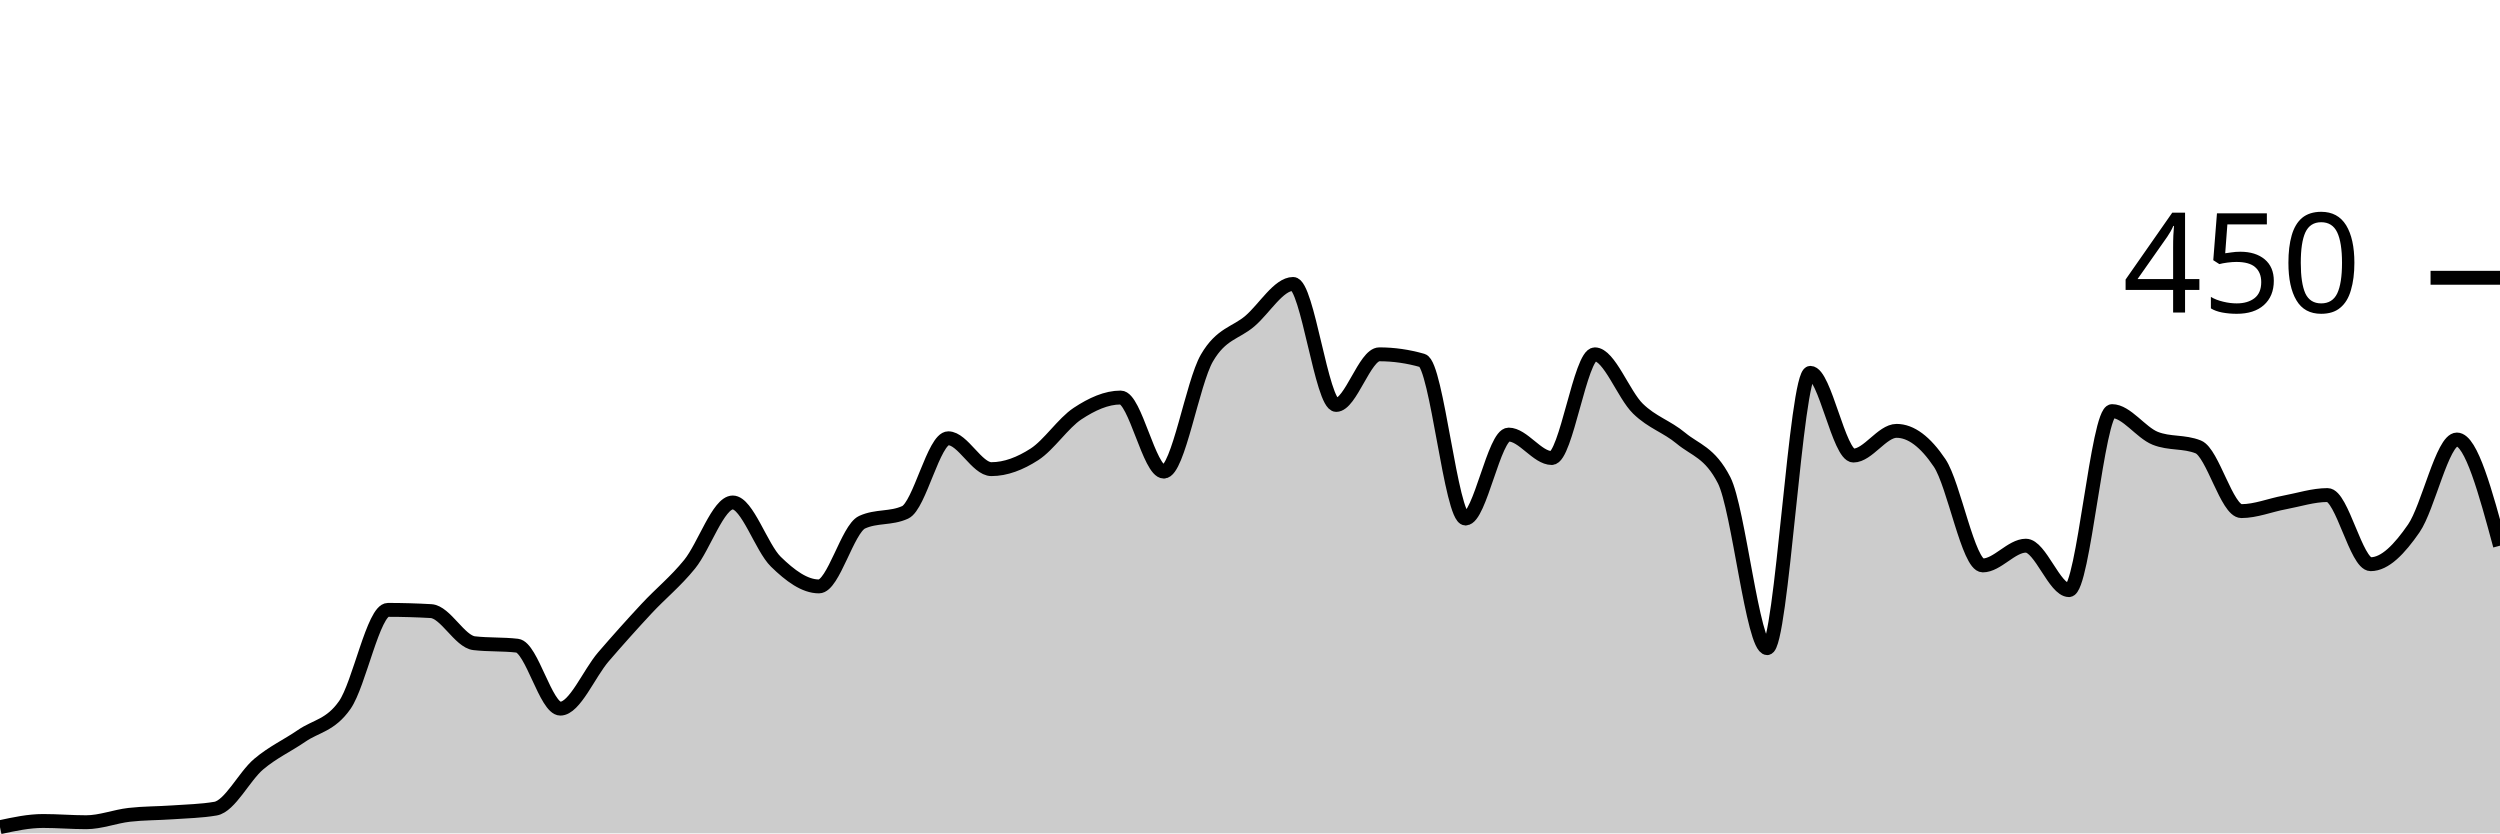
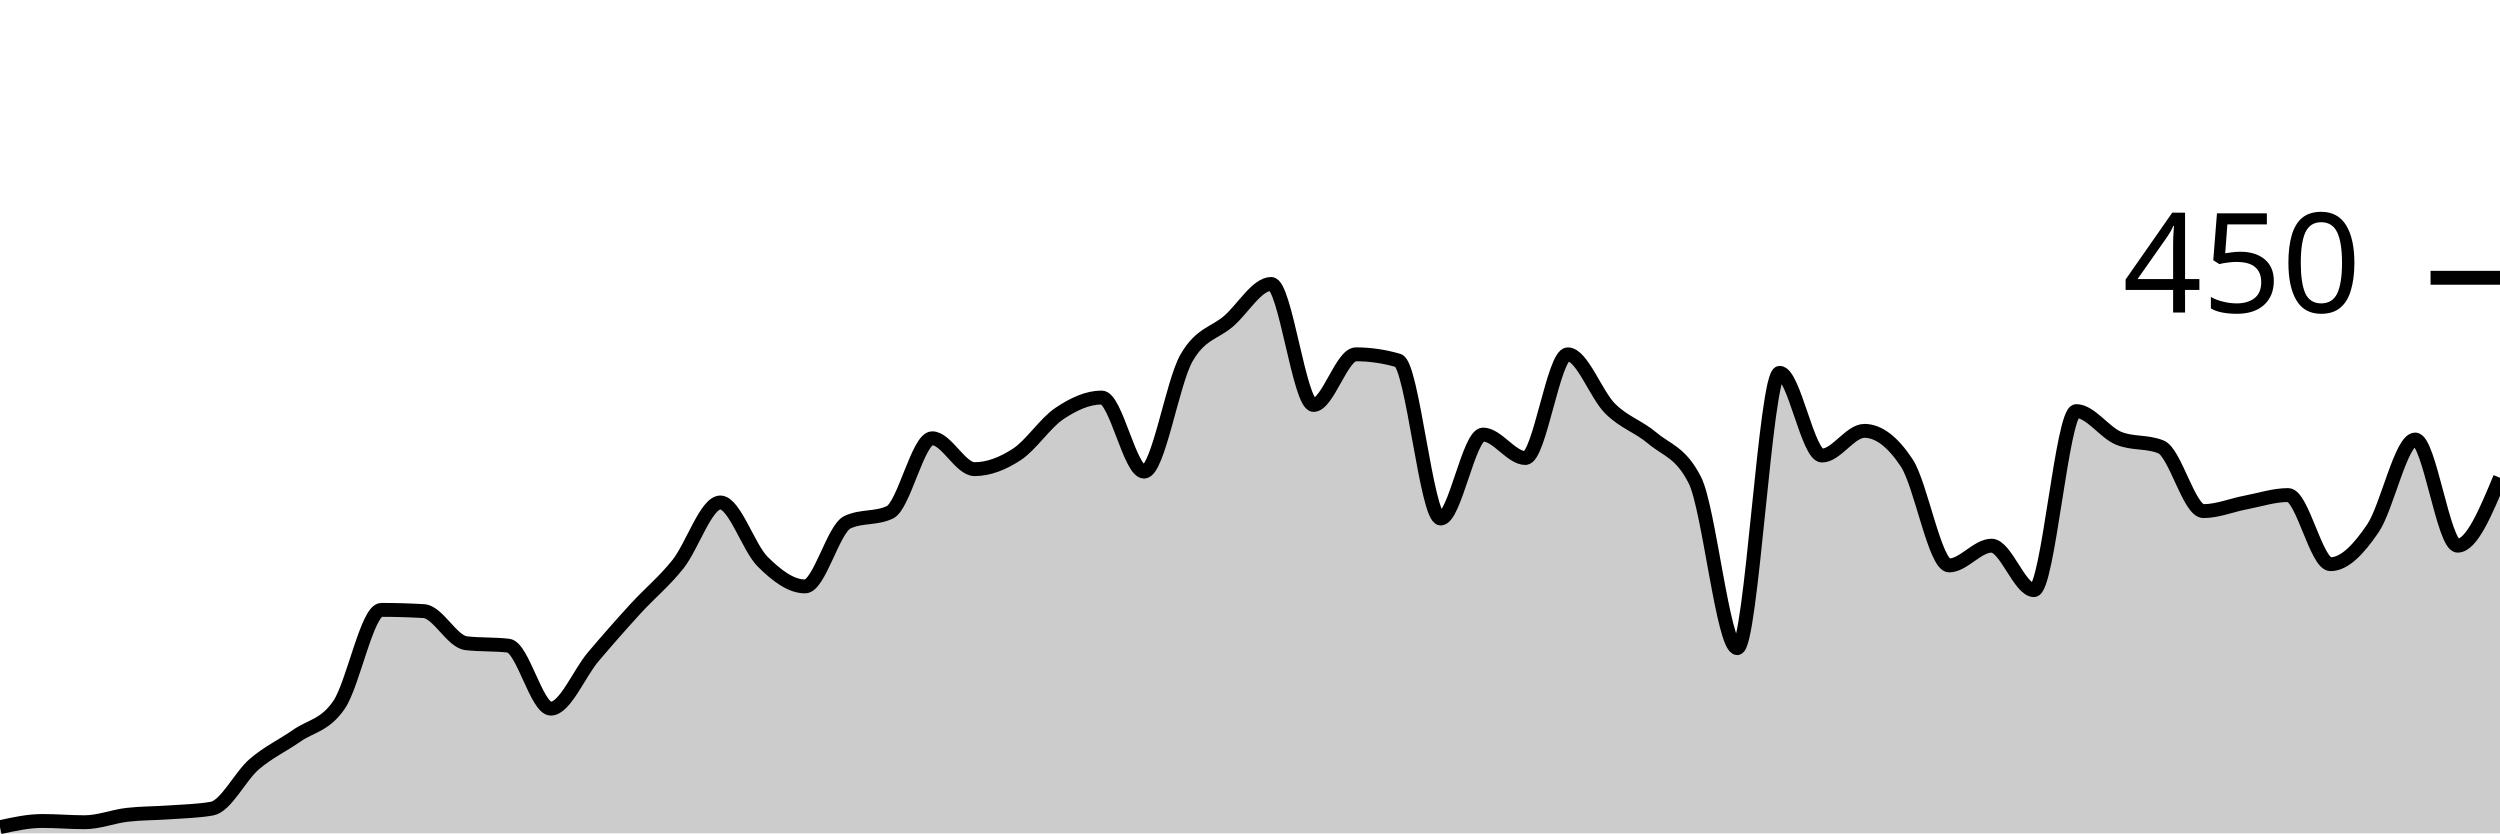
<svg xmlns="http://www.w3.org/2000/svg" viewBox="0 0 180 60">
  <g transform="translate(0,20)">
-     <path class="area" fill="rgba(0, 0, 0, 0.2)" d="M0,39.556C1.034,39.333,2.069,39.111,3.103,39.111C4.138,39.111,5.172,39.2,6.207,39.2C7.241,39.2,8.276,38.785,9.31,38.667C10.345,38.548,11.379,38.563,12.414,38.489C13.448,38.415,14.483,38.4,15.517,38.222C16.552,38.044,17.586,35.896,18.621,35.022C19.655,34.148,20.69,33.689,21.724,32.978C22.759,32.267,23.793,32.237,24.828,30.756C25.862,29.274,26.897,23.911,27.931,23.911C28.966,23.911,30,23.941,31.034,24C32.069,24.059,33.103,26.193,34.138,26.311C35.172,26.43,36.207,26.37,37.241,26.489C38.276,26.607,39.31,31.022,40.345,31.022C41.379,31.022,42.414,28.489,43.448,27.289C44.483,26.089,45.517,24.933,46.552,23.822C47.586,22.711,48.621,21.896,49.655,20.622C50.69,19.348,51.724,16.178,52.759,16.178C53.793,16.178,54.828,19.437,55.862,20.444C56.897,21.452,57.931,22.222,58.966,22.222C60,22.222,61.034,18.074,62.069,17.6C63.103,17.126,64.138,17.363,65.172,16.889C66.207,16.415,67.241,11.556,68.276,11.556C69.31,11.556,70.345,13.778,71.379,13.778C72.414,13.778,73.448,13.378,74.483,12.711C75.517,12.044,76.552,10.459,77.586,9.778C78.621,9.096,79.655,8.622,80.69,8.622C81.724,8.622,82.759,13.956,83.793,13.956C84.828,13.956,85.862,7.556,86.897,5.778C87.931,4,88.966,4,90,3.111C91.034,2.222,92.069,0.444,93.103,0.444C94.138,0.444,95.172,9.156,96.207,9.156C97.241,9.156,98.276,5.511,99.31,5.511C100.345,5.511,101.379,5.659,102.414,5.956C103.448,6.252,104.483,17.333,105.517,17.333C106.552,17.333,107.586,11.289,108.621,11.289C109.655,11.289,110.69,12.978,111.724,12.978C112.759,12.978,113.793,5.511,114.828,5.511C115.862,5.511,116.897,8.415,117.931,9.422C118.966,10.43,120,10.696,121.034,11.556C122.069,12.415,123.103,12.563,124.138,14.578C125.172,16.593,126.207,26.667,127.241,26.667C128.276,26.667,129.31,6.844,130.345,6.844C131.379,6.844,132.414,12.8,133.448,12.8C134.483,12.8,135.517,11.022,136.552,11.022C137.586,11.022,138.621,11.793,139.655,13.333C140.69,14.874,141.724,20.711,142.759,20.711C143.793,20.711,144.828,19.289,145.862,19.289C146.897,19.289,147.931,22.489,148.966,22.489C150,22.489,151.034,9.6,152.069,9.6C153.103,9.6,154.138,11.141,155.172,11.556C156.207,11.97,157.241,11.763,158.276,12.178C159.31,12.593,160.345,16.8,161.379,16.8C162.414,16.8,163.448,16.37,164.483,16.178C165.517,15.985,166.552,15.644,167.586,15.644C168.621,15.644,169.655,20.622,170.69,20.622C171.724,20.622,172.759,19.541,173.793,18.044C174.828,16.548,175.862,11.644,176.897,11.644C177.931,11.644,178.966,15.467,180,19.289L180,40C178.966,40,177.931,40,176.897,40C175.862,40,174.828,40,173.793,40C172.759,40,171.724,40,170.69,40C169.655,40,168.621,40,167.586,40C166.552,40,165.517,40,164.483,40C163.448,40,162.414,40,161.379,40C160.345,40,159.31,40,158.276,40C157.241,40,156.207,40,155.172,40C154.138,40,153.103,40,152.069,40C151.034,40,150,40,148.966,40C147.931,40,146.897,40,145.862,40C144.828,40,143.793,40,142.759,40C141.724,40,140.69,40,139.655,40C138.621,40,137.586,40,136.552,40C135.517,40,134.483,40,133.448,40C132.414,40,131.379,40,130.345,40C129.31,40,128.276,40,127.241,40C126.207,40,125.172,40,124.138,40C123.103,40,122.069,40,121.034,40C120,40,118.966,40,117.931,40C116.897,40,115.862,40,114.828,40C113.793,40,112.759,40,111.724,40C110.69,40,109.655,40,108.621,40C107.586,40,106.552,40,105.517,40C104.483,40,103.448,40,102.414,40C101.379,40,100.345,40,99.31,40C98.276,40,97.241,40,96.207,40C95.172,40,94.138,40,93.103,40C92.069,40,91.034,40,90,40C88.966,40,87.931,40,86.897,40C85.862,40,84.828,40,83.793,40C82.759,40,81.724,40,80.69,40C79.655,40,78.621,40,77.586,40C76.552,40,75.517,40,74.483,40C73.448,40,72.414,40,71.379,40C70.345,40,69.31,40,68.276,40C67.241,40,66.207,40,65.172,40C64.138,40,63.103,40,62.069,40C61.034,40,60,40,58.966,40C57.931,40,56.897,40,55.862,40C54.828,40,53.793,40,52.759,40C51.724,40,50.69,40,49.655,40C48.621,40,47.586,40,46.552,40C45.517,40,44.483,40,43.448,40C42.414,40,41.379,40,40.345,40C39.31,40,38.276,40,37.241,40C36.207,40,35.172,40,34.138,40C33.103,40,32.069,40,31.034,40C30,40,28.966,40,27.931,40C26.897,40,25.862,40,24.828,40C23.793,40,22.759,40,21.724,40C20.69,40,19.655,40,18.621,40C17.586,40,16.552,40,15.517,40C14.483,40,13.448,40,12.414,40C11.379,40,10.345,40,9.31,40C8.276,40,7.241,40,6.207,40C5.172,40,4.138,40,3.103,40C2.069,40,1.034,40,0,40Z" />
-     <path class="line" stroke="black" fill="none" d="M0,39.556C1.034,39.333,2.069,39.111,3.103,39.111C4.138,39.111,5.172,39.2,6.207,39.2C7.241,39.2,8.276,38.785,9.31,38.667C10.345,38.548,11.379,38.563,12.414,38.489C13.448,38.415,14.483,38.4,15.517,38.222C16.552,38.044,17.586,35.896,18.621,35.022C19.655,34.148,20.69,33.689,21.724,32.978C22.759,32.267,23.793,32.237,24.828,30.756C25.862,29.274,26.897,23.911,27.931,23.911C28.966,23.911,30,23.941,31.034,24C32.069,24.059,33.103,26.193,34.138,26.311C35.172,26.43,36.207,26.37,37.241,26.489C38.276,26.607,39.31,31.022,40.345,31.022C41.379,31.022,42.414,28.489,43.448,27.289C44.483,26.089,45.517,24.933,46.552,23.822C47.586,22.711,48.621,21.896,49.655,20.622C50.69,19.348,51.724,16.178,52.759,16.178C53.793,16.178,54.828,19.437,55.862,20.444C56.897,21.452,57.931,22.222,58.966,22.222C60,22.222,61.034,18.074,62.069,17.6C63.103,17.126,64.138,17.363,65.172,16.889C66.207,16.415,67.241,11.556,68.276,11.556C69.31,11.556,70.345,13.778,71.379,13.778C72.414,13.778,73.448,13.378,74.483,12.711C75.517,12.044,76.552,10.459,77.586,9.778C78.621,9.096,79.655,8.622,80.69,8.622C81.724,8.622,82.759,13.956,83.793,13.956C84.828,13.956,85.862,7.556,86.897,5.778C87.931,4,88.966,4,90,3.111C91.034,2.222,92.069,0.444,93.103,0.444C94.138,0.444,95.172,9.156,96.207,9.156C97.241,9.156,98.276,5.511,99.31,5.511C100.345,5.511,101.379,5.659,102.414,5.956C103.448,6.252,104.483,17.333,105.517,17.333C106.552,17.333,107.586,11.289,108.621,11.289C109.655,11.289,110.69,12.978,111.724,12.978C112.759,12.978,113.793,5.511,114.828,5.511C115.862,5.511,116.897,8.415,117.931,9.422C118.966,10.43,120,10.696,121.034,11.556C122.069,12.415,123.103,12.563,124.138,14.578C125.172,16.593,126.207,26.667,127.241,26.667C128.276,26.667,129.31,6.844,130.345,6.844C131.379,6.844,132.414,12.8,133.448,12.8C134.483,12.8,135.517,11.022,136.552,11.022C137.586,11.022,138.621,11.793,139.655,13.333C140.69,14.874,141.724,20.711,142.759,20.711C143.793,20.711,144.828,19.289,145.862,19.289C146.897,19.289,147.931,22.489,148.966,22.489C150,22.489,151.034,9.6,152.069,9.6C153.103,9.6,154.138,11.141,155.172,11.556C156.207,11.97,157.241,11.763,158.276,12.178C159.31,12.593,160.345,16.8,161.379,16.8C162.414,16.8,163.448,16.37,164.483,16.178C165.517,15.985,166.552,15.644,167.586,15.644C168.621,15.644,169.655,20.622,170.69,20.622C171.724,20.622,172.759,19.541,173.793,18.044C174.828,16.548,175.862,11.644,176.897,11.644C177.931,11.644,178.966,15.467,180,19.289" />
+     <path class="area" fill="rgba(0, 0, 0, 0.2)" d="M0,39.556C1.017,39.333,2.034,39.111,3.051,39.111C4.068,39.111,5.085,39.2,6.102,39.2C7.119,39.2,8.136,38.785,9.153,38.667C10.169,38.548,11.186,38.563,12.203,38.489C13.22,38.415,14.237,38.4,15.254,38.222C16.271,38.044,17.288,35.896,18.305,35.022C19.322,34.148,20.339,33.689,21.356,32.978C22.373,32.267,23.39,32.237,24.407,30.756C25.424,29.274,26.441,23.911,27.458,23.911C28.475,23.911,29.492,23.941,30.508,24C31.525,24.059,32.542,26.193,33.559,26.311C34.576,26.43,35.593,26.37,36.61,26.489C37.627,26.607,38.644,31.022,39.661,31.022C40.678,31.022,41.695,28.489,42.712,27.289C43.729,26.089,44.746,24.933,45.763,23.822C46.78,22.711,47.797,21.896,48.814,20.622C49.831,19.348,50.847,16.178,51.864,16.178C52.881,16.178,53.898,19.437,54.915,20.444C55.932,21.452,56.949,22.222,57.966,22.222C58.983,22.222,60,18.074,61.017,17.6C62.034,17.126,63.051,17.363,64.068,16.889C65.085,16.415,66.102,11.556,67.119,11.556C68.136,11.556,69.153,13.778,70.169,13.778C71.186,13.778,72.203,13.378,73.22,12.711C74.237,12.044,75.254,10.459,76.271,9.778C77.288,9.096,78.305,8.622,79.322,8.622C80.339,8.622,81.356,13.956,82.373,13.956C83.39,13.956,84.407,7.556,85.424,5.778C86.441,4,87.458,4,88.475,3.111C89.492,2.222,90.508,0.444,91.525,0.444C92.542,0.444,93.559,9.156,94.576,9.156C95.593,9.156,96.61,5.511,97.627,5.511C98.644,5.511,99.661,5.659,100.678,5.956C101.695,6.252,102.712,17.333,103.729,17.333C104.746,17.333,105.763,11.289,106.78,11.289C107.797,11.289,108.814,12.978,109.831,12.978C110.847,12.978,111.864,5.511,112.881,5.511C113.898,5.511,114.915,8.415,115.932,9.422C116.949,10.43,117.966,10.696,118.983,11.556C120,12.415,121.017,12.563,122.034,14.578C123.051,16.593,124.068,26.667,125.085,26.667C126.102,26.667,127.119,6.844,128.136,6.844C129.153,6.844,130.169,12.8,131.186,12.8C132.203,12.8,133.22,11.022,134.237,11.022C135.254,11.022,136.271,11.793,137.288,13.333C138.305,14.874,139.322,20.711,140.339,20.711C141.356,20.711,142.373,19.289,143.39,19.289C144.407,19.289,145.424,22.489,146.441,22.489C147.458,22.489,148.475,9.6,149.492,9.6C150.508,9.6,151.525,11.141,152.542,11.556C153.559,11.97,154.576,11.763,155.593,12.178C156.61,12.593,157.627,16.8,158.644,16.8C159.661,16.8,160.678,16.37,161.695,16.178C162.712,15.985,163.729,15.644,164.746,15.644C165.763,15.644,166.78,20.622,167.797,20.622C168.814,20.622,169.831,19.541,170.847,18.044C171.864,16.548,172.881,11.644,173.898,11.644C174.915,11.644,175.932,19.289,176.949,19.289C177.966,19.289,178.983,16.844,180,14.4L180,40C178.983,40,177.966,40,176.949,40C175.932,40,174.915,40,173.898,40C172.881,40,171.864,40,170.847,40C169.831,40,168.814,40,167.797,40C166.78,40,165.763,40,164.746,40C163.729,40,162.712,40,161.695,40C160.678,40,159.661,40,158.644,40C157.627,40,156.61,40,155.593,40C154.576,40,153.559,40,152.542,40C151.525,40,150.508,40,149.492,40C148.475,40,147.458,40,146.441,40C145.424,40,144.407,40,143.39,40C142.373,40,141.356,40,140.339,40C139.322,40,138.305,40,137.288,40C136.271,40,135.254,40,134.237,40C133.22,40,132.203,40,131.186,40C130.169,40,129.153,40,128.136,40C127.119,40,126.102,40,125.085,40C124.068,40,123.051,40,122.034,40C121.017,40,120,40,118.983,40C117.966,40,116.949,40,115.932,40C114.915,40,113.898,40,112.881,40C111.864,40,110.847,40,109.831,40C108.814,40,107.797,40,106.78,40C105.763,40,104.746,40,103.729,40C102.712,40,101.695,40,100.678,40C99.661,40,98.644,40,97.627,40C96.61,40,95.593,40,94.576,40C93.559,40,92.542,40,91.525,40C90.508,40,89.492,40,88.475,40C87.458,40,86.441,40,85.424,40C84.407,40,83.39,40,82.373,40C81.356,40,80.339,40,79.322,40C78.305,40,77.288,40,76.271,40C75.254,40,74.237,40,73.22,40C72.203,40,71.186,40,70.169,40C69.153,40,68.136,40,67.119,40C66.102,40,65.085,40,64.068,40C63.051,40,62.034,40,61.017,40C60,40,58.983,40,57.966,40C56.949,40,55.932,40,54.915,40C53.898,40,52.881,40,51.864,40C50.847,40,49.831,40,48.814,40C47.797,40,46.78,40,45.763,40C44.746,40,43.729,40,42.712,40C41.695,40,40.678,40,39.661,40C38.644,40,37.627,40,36.61,40C35.593,40,34.576,40,33.559,40C32.542,40,31.525,40,30.508,40C29.492,40,28.475,40,27.458,40C26.441,40,25.424,40,24.407,40C23.39,40,22.373,40,21.356,40C20.339,40,19.322,40,18.305,40C17.288,40,16.271,40,15.254,40C14.237,40,13.22,40,12.203,40C11.186,40,10.169,40,9.153,40C8.136,40,7.119,40,6.102,40C5.085,40,4.068,40,3.051,40C2.034,40,1.017,40,0,40Z" />
+     <path class="line" stroke="black" fill="none" d="M0,39.556C1.017,39.333,2.034,39.111,3.051,39.111C4.068,39.111,5.085,39.2,6.102,39.2C7.119,39.2,8.136,38.785,9.153,38.667C10.169,38.548,11.186,38.563,12.203,38.489C13.22,38.415,14.237,38.4,15.254,38.222C16.271,38.044,17.288,35.896,18.305,35.022C19.322,34.148,20.339,33.689,21.356,32.978C22.373,32.267,23.39,32.237,24.407,30.756C25.424,29.274,26.441,23.911,27.458,23.911C28.475,23.911,29.492,23.941,30.508,24C31.525,24.059,32.542,26.193,33.559,26.311C34.576,26.43,35.593,26.37,36.61,26.489C37.627,26.607,38.644,31.022,39.661,31.022C40.678,31.022,41.695,28.489,42.712,27.289C43.729,26.089,44.746,24.933,45.763,23.822C46.78,22.711,47.797,21.896,48.814,20.622C49.831,19.348,50.847,16.178,51.864,16.178C52.881,16.178,53.898,19.437,54.915,20.444C55.932,21.452,56.949,22.222,57.966,22.222C58.983,22.222,60,18.074,61.017,17.6C62.034,17.126,63.051,17.363,64.068,16.889C65.085,16.415,66.102,11.556,67.119,11.556C68.136,11.556,69.153,13.778,70.169,13.778C71.186,13.778,72.203,13.378,73.22,12.711C74.237,12.044,75.254,10.459,76.271,9.778C77.288,9.096,78.305,8.622,79.322,8.622C80.339,8.622,81.356,13.956,82.373,13.956C83.39,13.956,84.407,7.556,85.424,5.778C86.441,4,87.458,4,88.475,3.111C89.492,2.222,90.508,0.444,91.525,0.444C92.542,0.444,93.559,9.156,94.576,9.156C95.593,9.156,96.61,5.511,97.627,5.511C98.644,5.511,99.661,5.659,100.678,5.956C101.695,6.252,102.712,17.333,103.729,17.333C104.746,17.333,105.763,11.289,106.78,11.289C107.797,11.289,108.814,12.978,109.831,12.978C110.847,12.978,111.864,5.511,112.881,5.511C113.898,5.511,114.915,8.415,115.932,9.422C116.949,10.43,117.966,10.696,118.983,11.556C120,12.415,121.017,12.563,122.034,14.578C123.051,16.593,124.068,26.667,125.085,26.667C126.102,26.667,127.119,6.844,128.136,6.844C129.153,6.844,130.169,12.8,131.186,12.8C132.203,12.8,133.22,11.022,134.237,11.022C135.254,11.022,136.271,11.793,137.288,13.333C138.305,14.874,139.322,20.711,140.339,20.711C141.356,20.711,142.373,19.289,143.39,19.289C144.407,19.289,145.424,22.489,146.441,22.489C147.458,22.489,148.475,9.6,149.492,9.6C150.508,9.6,151.525,11.141,152.542,11.556C153.559,11.97,154.576,11.763,155.593,12.178C156.61,12.593,157.627,16.8,158.644,16.8C159.661,16.8,160.678,16.37,161.695,16.178C162.712,15.985,163.729,15.644,164.746,15.644C165.763,15.644,166.78,20.622,167.797,20.622C168.814,20.622,169.831,19.541,170.847,18.044C171.864,16.548,172.881,11.644,173.898,11.644C174.915,11.644,175.932,19.289,176.949,19.289C177.966,19.289,178.983,16.844,180,14.4" />
    <path class="axis-ceiling" stroke-width="1" stroke="black" fill="none" d="M175,0L180,0" />
    <text class="axis-ceiling-label" font-family="sans-serif" text-anchor="end" font-size="10px" x="170" y="2.5">450</text>
  </g>
</svg>
